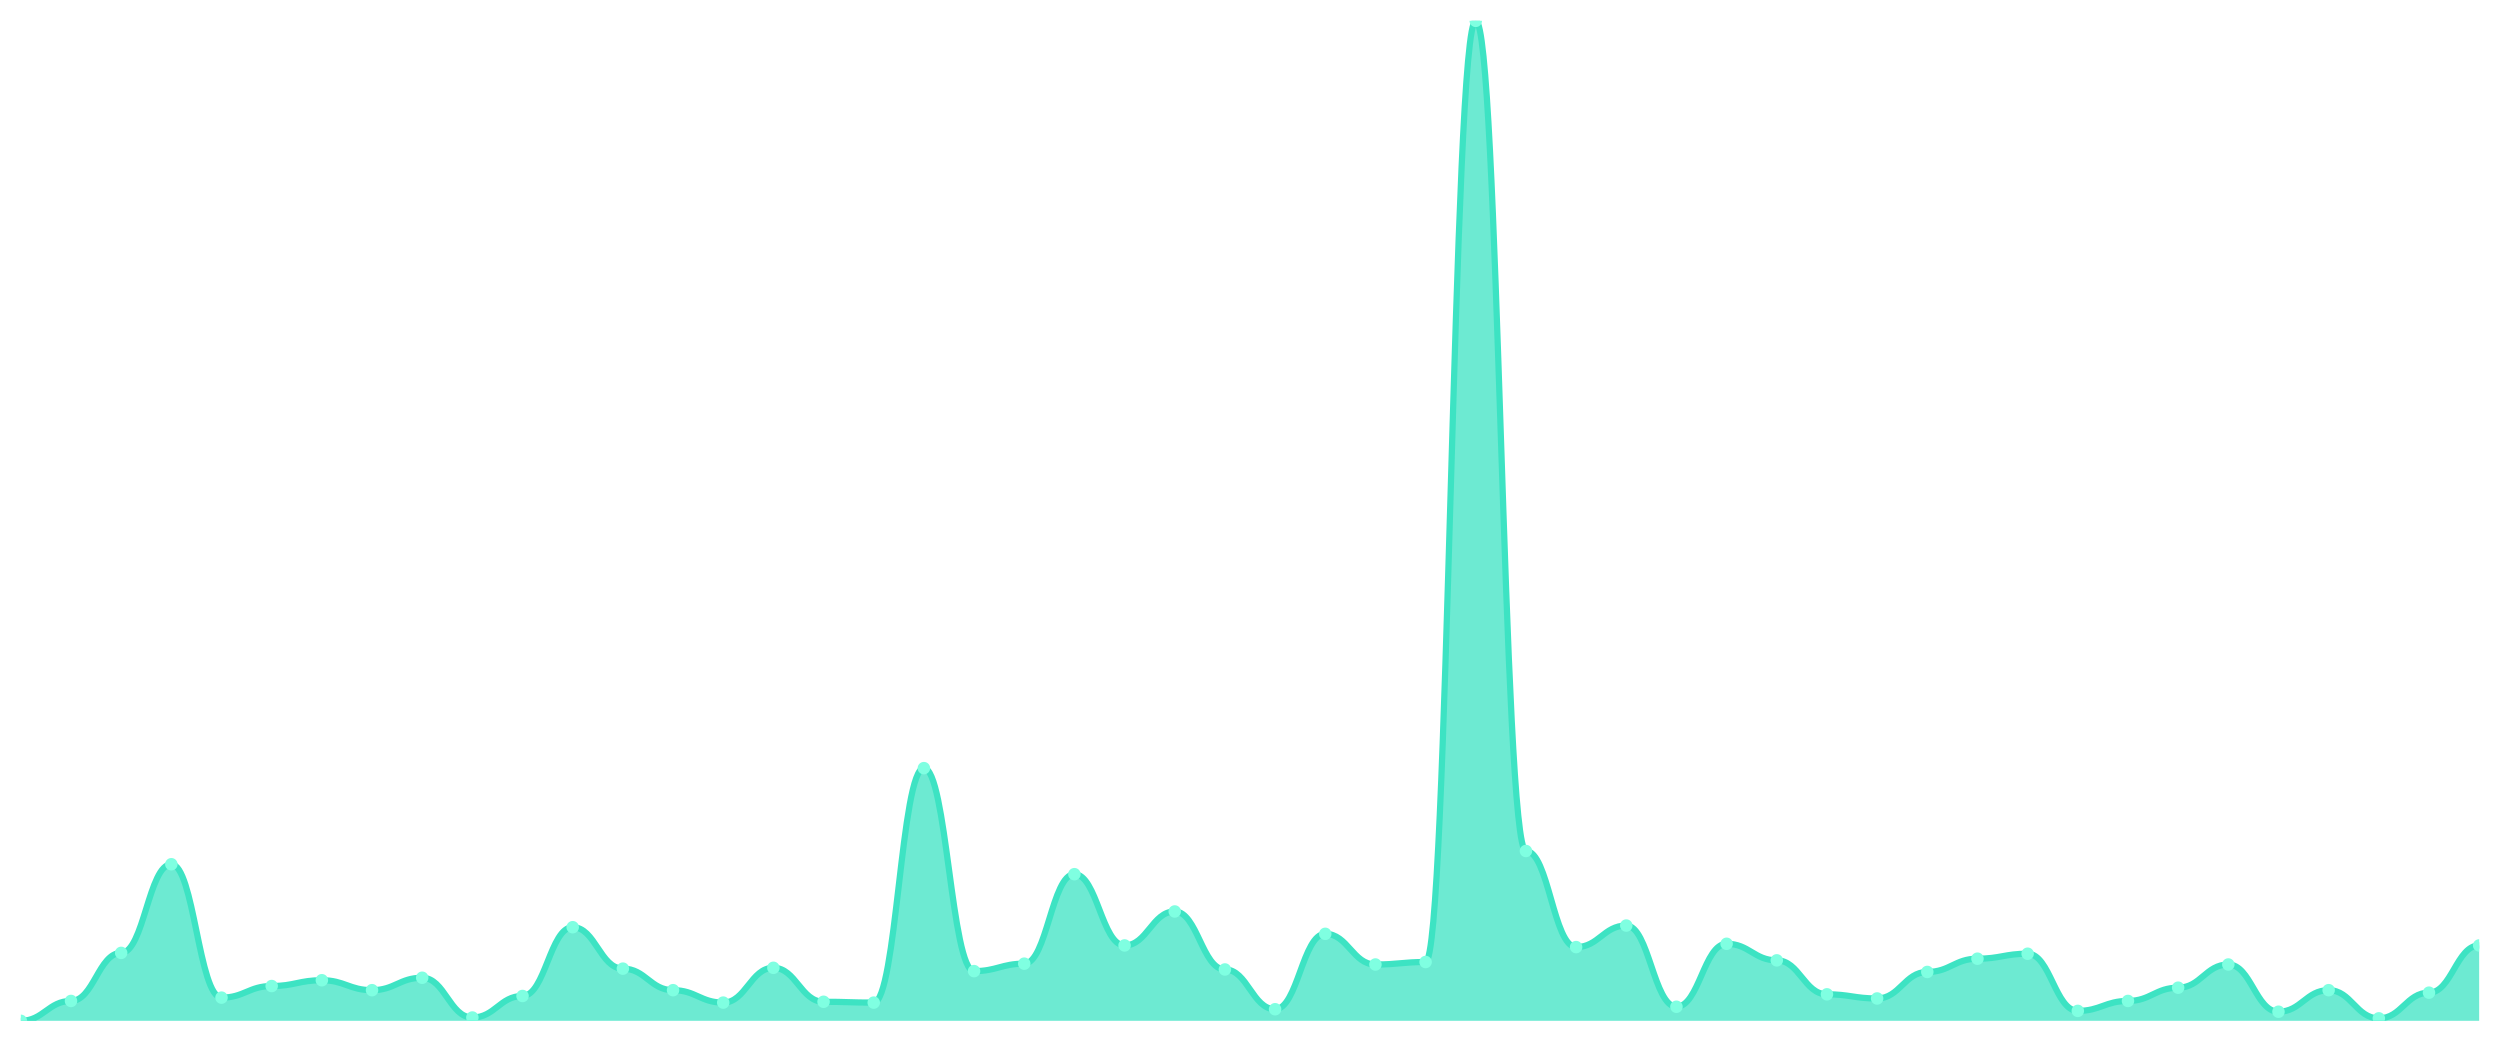
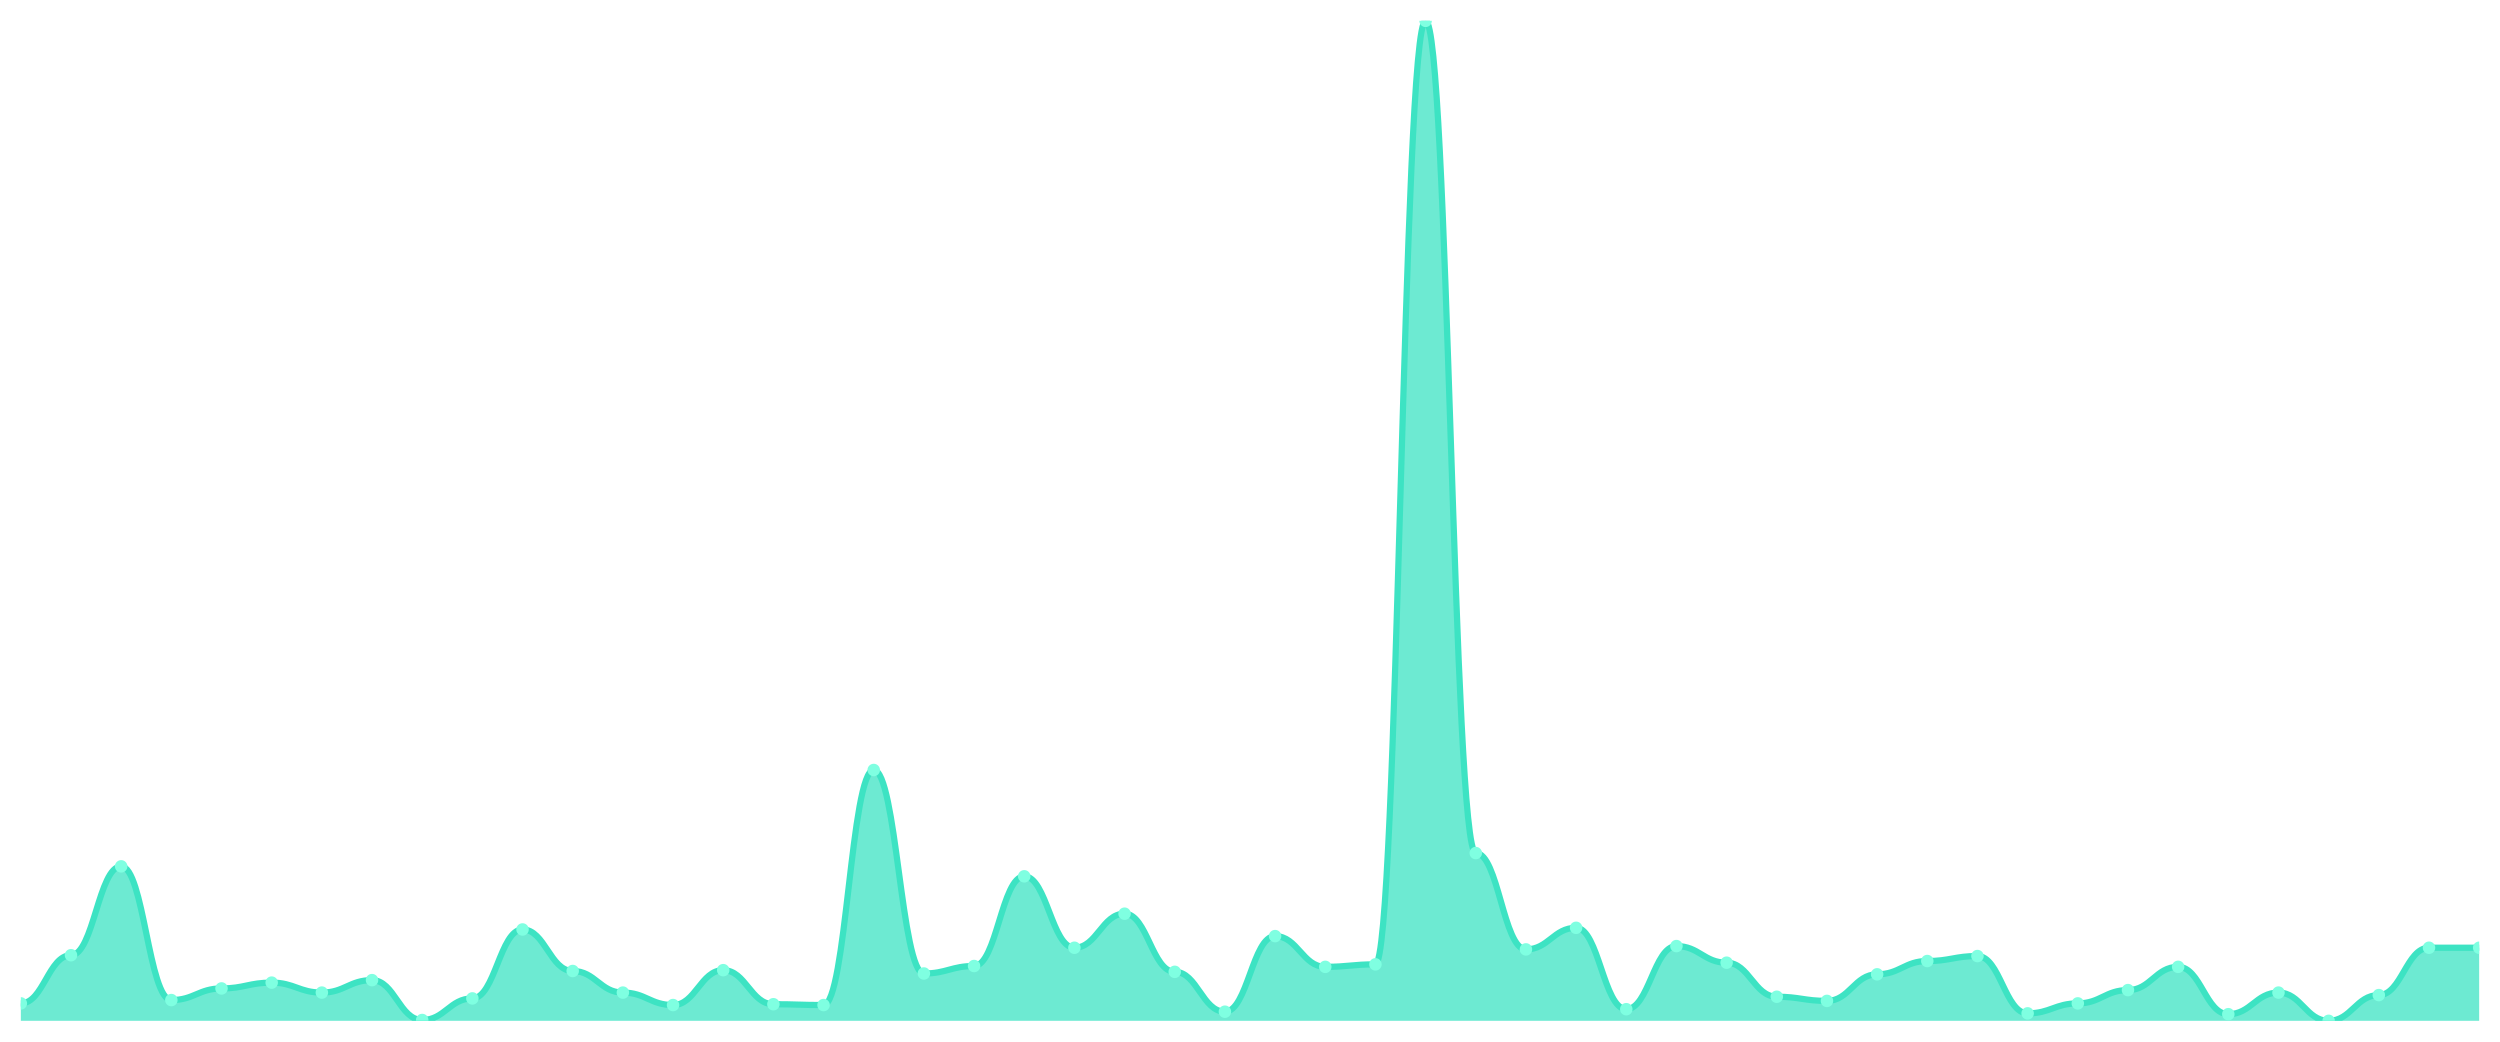
<svg xmlns="http://www.w3.org/2000/svg" viewBox="0 0 1200 500" width="1200" height="500">
  <defs>
    <clipPath id="c">
      <rect x="10" y="10" width="1180" height="480" />
    </clipPath>
  </defs>
  <rect width="1200" height="500" fill="none" />
  <g clip-path="url(#c)">
-     <path d="M 10,490 L 10,490 C 20.837,490 23.245,480.456 34.082,480.456 C 44.918,480.456 47.327,457.39 58.163,457.39 C 69,457.39 71.408,414.838 82.245,414.838 C 93.082,414.838 95.49,478.865 106.327,478.865 C 117.163,478.865 119.571,473.297 130.408,473.297 C 141.245,473.297 143.653,470.514 154.49,470.514 C 165.327,470.514 167.735,475.286 178.571,475.286 C 189.408,475.286 191.816,469.321 202.653,469.321 C 213.49,469.321 215.898,488.409 226.735,488.409 C 237.571,488.409 239.98,478.07 250.816,478.07 C 261.653,478.07 264.061,445.062 274.898,445.062 C 285.735,445.062 288.143,464.946 298.98,464.946 C 309.816,464.946 312.224,475.286 323.061,475.286 C 333.898,475.286 336.306,481.251 347.143,481.251 C 357.98,481.251 360.388,464.548 371.224,464.548 C 382.061,464.548 384.469,480.853 395.306,480.853 C 406.143,480.853 408.551,481.251 419.388,481.251 C 430.224,481.251 432.633,368.708 443.469,368.708 C 454.306,368.708 456.714,466.139 467.551,466.139 C 478.388,466.139 480.796,462.56 491.633,462.56 C 502.469,462.56 504.878,419.611 515.714,419.611 C 526.551,419.611 528.959,453.811 539.796,453.811 C 550.633,453.811 553.041,437.506 563.878,437.506 C 574.714,437.506 577.122,465.344 587.959,465.344 C 598.796,465.344 601.204,484.432 612.041,484.432 C 622.878,484.432 625.286,448.244 636.122,448.244 C 646.959,448.244 649.367,462.958 660.204,462.958 C 671.041,462.958 673.449,461.765 684.286,461.765 C 695.122,461.765 697.531,10 708.367,10 C 719.204,10 721.612,408.476 732.449,408.476 C 743.286,408.476 745.694,454.606 756.531,454.606 C 767.367,454.606 769.776,444.267 780.612,444.267 C 791.449,444.267 793.857,483.239 804.694,483.239 C 815.531,483.239 817.939,453.016 828.776,453.016 C 839.612,453.016 842.02,460.969 852.857,460.969 C 863.694,460.969 866.102,477.274 876.939,477.274 C 887.776,477.274 890.184,479.263 901.02,479.263 C 911.857,479.263 914.265,466.537 925.102,466.537 C 935.939,466.537 938.347,460.174 949.184,460.174 C 960.02,460.174 962.429,457.788 973.265,457.788 C 984.102,457.788 986.51,485.228 997.347,485.228 C 1008.184,485.228 1010.592,480.456 1021.429,480.456 C 1032.265,480.456 1034.673,474.093 1045.51,474.093 C 1056.347,474.093 1058.755,462.958 1069.592,462.958 C 1080.429,462.958 1082.837,485.626 1093.673,485.626 C 1104.51,485.626 1106.918,475.286 1117.755,475.286 C 1128.592,475.286 1131,488.807 1141.837,488.807 C 1152.673,488.807 1155.082,476.479 1165.918,476.479 C 1176.755,476.479 1179.163,453.811 1190,453.811 L 1190,490 Z" fill="rgba(61,227,195,0.75)" />
-     <path d="M 10,490 C 20.837,490 23.245,480.456 34.082,480.456 C 44.918,480.456 47.327,457.39 58.163,457.39 C 69,457.39 71.408,414.838 82.245,414.838 C 93.082,414.838 95.49,478.865 106.327,478.865 C 117.163,478.865 119.571,473.297 130.408,473.297 C 141.245,473.297 143.653,470.514 154.49,470.514 C 165.327,470.514 167.735,475.286 178.571,475.286 C 189.408,475.286 191.816,469.321 202.653,469.321 C 213.49,469.321 215.898,488.409 226.735,488.409 C 237.571,488.409 239.98,478.07 250.816,478.07 C 261.653,478.07 264.061,445.062 274.898,445.062 C 285.735,445.062 288.143,464.946 298.98,464.946 C 309.816,464.946 312.224,475.286 323.061,475.286 C 333.898,475.286 336.306,481.251 347.143,481.251 C 357.98,481.251 360.388,464.548 371.224,464.548 C 382.061,464.548 384.469,480.853 395.306,480.853 C 406.143,480.853 408.551,481.251 419.388,481.251 C 430.224,481.251 432.633,368.708 443.469,368.708 C 454.306,368.708 456.714,466.139 467.551,466.139 C 478.388,466.139 480.796,462.56 491.633,462.56 C 502.469,462.56 504.878,419.611 515.714,419.611 C 526.551,419.611 528.959,453.811 539.796,453.811 C 550.633,453.811 553.041,437.506 563.878,437.506 C 574.714,437.506 577.122,465.344 587.959,465.344 C 598.796,465.344 601.204,484.432 612.041,484.432 C 622.878,484.432 625.286,448.244 636.122,448.244 C 646.959,448.244 649.367,462.958 660.204,462.958 C 671.041,462.958 673.449,461.765 684.286,461.765 C 695.122,461.765 697.531,10 708.367,10 C 719.204,10 721.612,408.476 732.449,408.476 C 743.286,408.476 745.694,454.606 756.531,454.606 C 767.367,454.606 769.776,444.267 780.612,444.267 C 791.449,444.267 793.857,483.239 804.694,483.239 C 815.531,483.239 817.939,453.016 828.776,453.016 C 839.612,453.016 842.02,460.969 852.857,460.969 C 863.694,460.969 866.102,477.274 876.939,477.274 C 887.776,477.274 890.184,479.263 901.02,479.263 C 911.857,479.263 914.265,466.537 925.102,466.537 C 935.939,466.537 938.347,460.174 949.184,460.174 C 960.02,460.174 962.429,457.788 973.265,457.788 C 984.102,457.788 986.51,485.228 997.347,485.228 C 1008.184,485.228 1010.592,480.456 1021.429,480.456 C 1032.265,480.456 1034.673,474.093 1045.51,474.093 C 1056.347,474.093 1058.755,462.958 1069.592,462.958 C 1080.429,462.958 1082.837,485.626 1093.673,485.626 C 1104.51,485.626 1106.918,475.286 1117.755,475.286 C 1128.592,475.286 1131,488.807 1141.837,488.807 C 1152.673,488.807 1155.082,476.479 1165.918,476.479 C 1176.755,476.479 1179.163,453.811 1190,453.811" fill="none" stroke="#3de3c3" stroke-width="3" stroke-linecap="round" stroke-linejoin="round" />
-     <circle cx="10" cy="490" r="3" fill="#7fffe1" />
-     <circle cx="34.082" cy="480.456" r="3" fill="#7fffe1" />
-     <circle cx="58.163" cy="457.39" r="3" fill="#7fffe1" />
-     <circle cx="82.245" cy="414.838" r="3" fill="#7fffe1" />
-     <circle cx="106.327" cy="478.865" r="3" fill="#7fffe1" />
-     <circle cx="130.408" cy="473.297" r="3" fill="#7fffe1" />
-     <circle cx="154.49" cy="470.514" r="3" fill="#7fffe1" />
-     <circle cx="178.571" cy="475.286" r="3" fill="#7fffe1" />
-     <circle cx="202.653" cy="469.321" r="3" fill="#7fffe1" />
-     <circle cx="226.735" cy="488.409" r="3" fill="#7fffe1" />
-     <circle cx="250.816" cy="478.07" r="3" fill="#7fffe1" />
-     <circle cx="274.898" cy="445.062" r="3" fill="#7fffe1" />
-     <circle cx="298.98" cy="464.946" r="3" fill="#7fffe1" />
-     <circle cx="323.061" cy="475.286" r="3" fill="#7fffe1" />
-     <circle cx="347.143" cy="481.251" r="3" fill="#7fffe1" />
-     <circle cx="371.224" cy="464.548" r="3" fill="#7fffe1" />
-     <circle cx="395.306" cy="480.853" r="3" fill="#7fffe1" />
-     <circle cx="419.388" cy="481.251" r="3" fill="#7fffe1" />
-     <circle cx="443.469" cy="368.708" r="3" fill="#7fffe1" />
-     <circle cx="467.551" cy="466.139" r="3" fill="#7fffe1" />
-     <circle cx="491.633" cy="462.56" r="3" fill="#7fffe1" />
-     <circle cx="515.714" cy="419.611" r="3" fill="#7fffe1" />
-     <circle cx="539.796" cy="453.811" r="3" fill="#7fffe1" />
-     <circle cx="563.878" cy="437.506" r="3" fill="#7fffe1" />
-     <circle cx="587.959" cy="465.344" r="3" fill="#7fffe1" />
-     <circle cx="612.041" cy="484.432" r="3" fill="#7fffe1" />
-     <circle cx="636.122" cy="448.244" r="3" fill="#7fffe1" />
-     <circle cx="660.204" cy="462.958" r="3" fill="#7fffe1" />
-     <circle cx="684.286" cy="461.765" r="3" fill="#7fffe1" />
-     <circle cx="708.367" cy="10" r="3" fill="#7fffe1" />
-     <circle cx="732.449" cy="408.476" r="3" fill="#7fffe1" />
-     <circle cx="756.531" cy="454.606" r="3" fill="#7fffe1" />
-     <circle cx="780.612" cy="444.267" r="3" fill="#7fffe1" />
-     <circle cx="804.694" cy="483.239" r="3" fill="#7fffe1" />
-     <circle cx="828.776" cy="453.016" r="3" fill="#7fffe1" />
-     <circle cx="852.857" cy="460.969" r="3" fill="#7fffe1" />
-     <circle cx="876.939" cy="477.274" r="3" fill="#7fffe1" />
-     <circle cx="901.02" cy="479.263" r="3" fill="#7fffe1" />
-     <circle cx="925.102" cy="466.537" r="3" fill="#7fffe1" />
-     <circle cx="949.184" cy="460.174" r="3" fill="#7fffe1" />
-     <circle cx="973.265" cy="457.788" r="3" fill="#7fffe1" />
-     <circle cx="997.347" cy="485.228" r="3" fill="#7fffe1" />
-     <circle cx="1021.429" cy="480.456" r="3" fill="#7fffe1" />
-     <circle cx="1045.51" cy="474.093" r="3" fill="#7fffe1" />
-     <circle cx="1069.592" cy="462.958" r="3" fill="#7fffe1" />
-     <circle cx="1093.673" cy="485.626" r="3" fill="#7fffe1" />
-     <circle cx="1117.755" cy="475.286" r="3" fill="#7fffe1" />
-     <circle cx="1141.837" cy="488.807" r="3" fill="#7fffe1" />
-     <circle cx="1165.918" cy="476.479" r="3" fill="#7fffe1" />
-     <circle cx="1190" cy="453.811" r="3" fill="#7fffe1" />
+     <path d="M 10,490 L 10,481.628 C 20.837,481.628 23.245,458.505 34.082,458.505 C 44.918,458.505 47.327,415.847 58.163,415.847 C 69,415.847 71.408,480.033 82.245,480.033 C 93.082,480.033 95.49,474.452 106.327,474.452 C 117.163,474.452 119.571,471.661 130.408,471.661 C 141.245,471.661 143.653,476.445 154.49,476.445 C 165.327,476.445 167.735,470.465 178.571,470.465 C 189.408,470.465 191.816,489.601 202.653,489.601 C 213.49,489.601 215.898,479.236 226.735,479.236 C 237.571,479.236 239.98,446.146 250.816,446.146 C 261.653,446.146 264.061,466.08 274.898,466.08 C 285.735,466.08 288.143,476.445 298.98,476.445 C 309.816,476.445 312.224,482.425 323.061,482.425 C 333.898,482.425 336.306,465.681 347.143,465.681 C 357.98,465.681 360.388,482.027 371.224,482.027 C 382.061,482.027 384.469,482.425 395.306,482.425 C 406.143,482.425 408.551,369.601 419.388,369.601 C 430.224,369.601 432.633,467.276 443.469,467.276 C 454.306,467.276 456.714,463.688 467.551,463.688 C 478.388,463.688 480.796,420.631 491.633,420.631 C 502.469,420.631 504.878,454.917 515.714,454.917 C 526.551,454.917 528.959,438.571 539.796,438.571 C 550.633,438.571 553.041,466.478 563.878,466.478 C 574.714,466.478 577.122,485.615 587.959,485.615 C 598.796,485.615 601.204,449.336 612.041,449.336 C 622.878,449.336 625.286,464.086 636.122,464.086 C 646.959,464.086 649.367,462.89 660.204,462.89 C 671.041,462.89 673.449,10 684.286,10 C 695.122,10 697.531,409.468 708.367,409.468 C 719.204,409.468 721.612,455.714 732.449,455.714 C 743.286,455.714 745.694,445.349 756.531,445.349 C 767.367,445.349 769.776,484.419 780.612,484.419 C 791.449,484.419 793.857,454.12 804.694,454.12 C 815.531,454.12 817.939,462.093 828.776,462.093 C 839.612,462.093 842.02,478.439 852.857,478.439 C 863.694,478.439 866.102,480.432 876.939,480.432 C 887.776,480.432 890.184,467.674 901.02,467.674 C 911.857,467.674 914.265,461.296 925.102,461.296 C 935.939,461.296 938.347,458.904 949.184,458.904 C 960.02,458.904 962.429,486.412 973.265,486.412 C 984.102,486.412 986.51,481.628 997.347,481.628 C 1008.184,481.628 1010.592,475.249 1021.429,475.249 C 1032.265,475.249 1034.673,464.086 1045.51,464.086 C 1056.347,464.086 1058.755,486.811 1069.592,486.811 C 1080.429,486.811 1082.837,476.445 1093.673,476.445 C 1104.51,476.445 1106.918,490 1117.755,490 C 1128.592,490 1131,477.641 1141.837,477.641 C 1152.673,477.641 1155.082,454.917 1165.918,454.917 C 1176.755,454.917 1179.163,454.917 1190,454.917 L 1190,490 Z" fill="rgba(61,227,195,0.75)" />
+     <path d="M 10,481.628 C 20.837,481.628 23.245,458.505 34.082,458.505 C 44.918,458.505 47.327,415.847 58.163,415.847 C 69,415.847 71.408,480.033 82.245,480.033 C 93.082,480.033 95.49,474.452 106.327,474.452 C 117.163,474.452 119.571,471.661 130.408,471.661 C 141.245,471.661 143.653,476.445 154.49,476.445 C 165.327,476.445 167.735,470.465 178.571,470.465 C 189.408,470.465 191.816,489.601 202.653,489.601 C 213.49,489.601 215.898,479.236 226.735,479.236 C 237.571,479.236 239.98,446.146 250.816,446.146 C 261.653,446.146 264.061,466.08 274.898,466.08 C 285.735,466.08 288.143,476.445 298.98,476.445 C 309.816,476.445 312.224,482.425 323.061,482.425 C 333.898,482.425 336.306,465.681 347.143,465.681 C 357.98,465.681 360.388,482.027 371.224,482.027 C 382.061,482.027 384.469,482.425 395.306,482.425 C 406.143,482.425 408.551,369.601 419.388,369.601 C 430.224,369.601 432.633,467.276 443.469,467.276 C 454.306,467.276 456.714,463.688 467.551,463.688 C 478.388,463.688 480.796,420.631 491.633,420.631 C 502.469,420.631 504.878,454.917 515.714,454.917 C 526.551,454.917 528.959,438.571 539.796,438.571 C 550.633,438.571 553.041,466.478 563.878,466.478 C 574.714,466.478 577.122,485.615 587.959,485.615 C 598.796,485.615 601.204,449.336 612.041,449.336 C 622.878,449.336 625.286,464.086 636.122,464.086 C 646.959,464.086 649.367,462.89 660.204,462.89 C 671.041,462.89 673.449,10 684.286,10 C 695.122,10 697.531,409.468 708.367,409.468 C 719.204,409.468 721.612,455.714 732.449,455.714 C 743.286,455.714 745.694,445.349 756.531,445.349 C 767.367,445.349 769.776,484.419 780.612,484.419 C 791.449,484.419 793.857,454.12 804.694,454.12 C 815.531,454.12 817.939,462.093 828.776,462.093 C 839.612,462.093 842.02,478.439 852.857,478.439 C 863.694,478.439 866.102,480.432 876.939,480.432 C 887.776,480.432 890.184,467.674 901.02,467.674 C 911.857,467.674 914.265,461.296 925.102,461.296 C 935.939,461.296 938.347,458.904 949.184,458.904 C 960.02,458.904 962.429,486.412 973.265,486.412 C 984.102,486.412 986.51,481.628 997.347,481.628 C 1008.184,481.628 1010.592,475.249 1021.429,475.249 C 1032.265,475.249 1034.673,464.086 1045.51,464.086 C 1056.347,464.086 1058.755,486.811 1069.592,486.811 C 1080.429,486.811 1082.837,476.445 1093.673,476.445 C 1104.51,476.445 1106.918,490 1117.755,490 C 1128.592,490 1131,477.641 1141.837,477.641 C 1152.673,477.641 1155.082,454.917 1165.918,454.917 C 1176.755,454.917 1179.163,454.917 1190,454.917" fill="none" stroke="#3de3c3" stroke-width="3" stroke-linecap="round" stroke-linejoin="round" />
+     <circle cx="10" cy="481.628" r="3" fill="#7fffe1" />
+     <circle cx="34.082" cy="458.505" r="3" fill="#7fffe1" />
+     <circle cx="58.163" cy="415.847" r="3" fill="#7fffe1" />
+     <circle cx="82.245" cy="480.033" r="3" fill="#7fffe1" />
+     <circle cx="106.327" cy="474.452" r="3" fill="#7fffe1" />
+     <circle cx="130.408" cy="471.661" r="3" fill="#7fffe1" />
+     <circle cx="154.49" cy="476.445" r="3" fill="#7fffe1" />
+     <circle cx="178.571" cy="470.465" r="3" fill="#7fffe1" />
+     <circle cx="202.653" cy="489.601" r="3" fill="#7fffe1" />
+     <circle cx="226.735" cy="479.236" r="3" fill="#7fffe1" />
+     <circle cx="250.816" cy="446.146" r="3" fill="#7fffe1" />
+     <circle cx="274.898" cy="466.08" r="3" fill="#7fffe1" />
+     <circle cx="298.98" cy="476.445" r="3" fill="#7fffe1" />
+     <circle cx="323.061" cy="482.425" r="3" fill="#7fffe1" />
+     <circle cx="347.143" cy="465.681" r="3" fill="#7fffe1" />
+     <circle cx="371.224" cy="482.027" r="3" fill="#7fffe1" />
+     <circle cx="395.306" cy="482.425" r="3" fill="#7fffe1" />
+     <circle cx="419.388" cy="369.601" r="3" fill="#7fffe1" />
+     <circle cx="443.469" cy="467.276" r="3" fill="#7fffe1" />
+     <circle cx="467.551" cy="463.688" r="3" fill="#7fffe1" />
+     <circle cx="491.633" cy="420.631" r="3" fill="#7fffe1" />
+     <circle cx="515.714" cy="454.917" r="3" fill="#7fffe1" />
+     <circle cx="539.796" cy="438.571" r="3" fill="#7fffe1" />
+     <circle cx="563.878" cy="466.478" r="3" fill="#7fffe1" />
+     <circle cx="587.959" cy="485.615" r="3" fill="#7fffe1" />
+     <circle cx="612.041" cy="449.336" r="3" fill="#7fffe1" />
+     <circle cx="636.122" cy="464.086" r="3" fill="#7fffe1" />
+     <circle cx="660.204" cy="462.89" r="3" fill="#7fffe1" />
+     <circle cx="684.286" cy="10" r="3" fill="#7fffe1" />
+     <circle cx="708.367" cy="409.468" r="3" fill="#7fffe1" />
+     <circle cx="732.449" cy="455.714" r="3" fill="#7fffe1" />
+     <circle cx="756.531" cy="445.349" r="3" fill="#7fffe1" />
+     <circle cx="780.612" cy="484.419" r="3" fill="#7fffe1" />
+     <circle cx="804.694" cy="454.12" r="3" fill="#7fffe1" />
+     <circle cx="828.776" cy="462.093" r="3" fill="#7fffe1" />
+     <circle cx="852.857" cy="478.439" r="3" fill="#7fffe1" />
+     <circle cx="876.939" cy="480.432" r="3" fill="#7fffe1" />
+     <circle cx="901.02" cy="467.674" r="3" fill="#7fffe1" />
+     <circle cx="925.102" cy="461.296" r="3" fill="#7fffe1" />
+     <circle cx="949.184" cy="458.904" r="3" fill="#7fffe1" />
+     <circle cx="973.265" cy="486.412" r="3" fill="#7fffe1" />
+     <circle cx="997.347" cy="481.628" r="3" fill="#7fffe1" />
+     <circle cx="1021.429" cy="475.249" r="3" fill="#7fffe1" />
+     <circle cx="1045.51" cy="464.086" r="3" fill="#7fffe1" />
+     <circle cx="1069.592" cy="486.811" r="3" fill="#7fffe1" />
+     <circle cx="1093.673" cy="476.445" r="3" fill="#7fffe1" />
+     <circle cx="1117.755" cy="490" r="3" fill="#7fffe1" />
+     <circle cx="1141.837" cy="477.641" r="3" fill="#7fffe1" />
+     <circle cx="1165.918" cy="454.917" r="3" fill="#7fffe1" />
+     <circle cx="1190" cy="454.917" r="3" fill="#7fffe1" />
  </g>
</svg>
